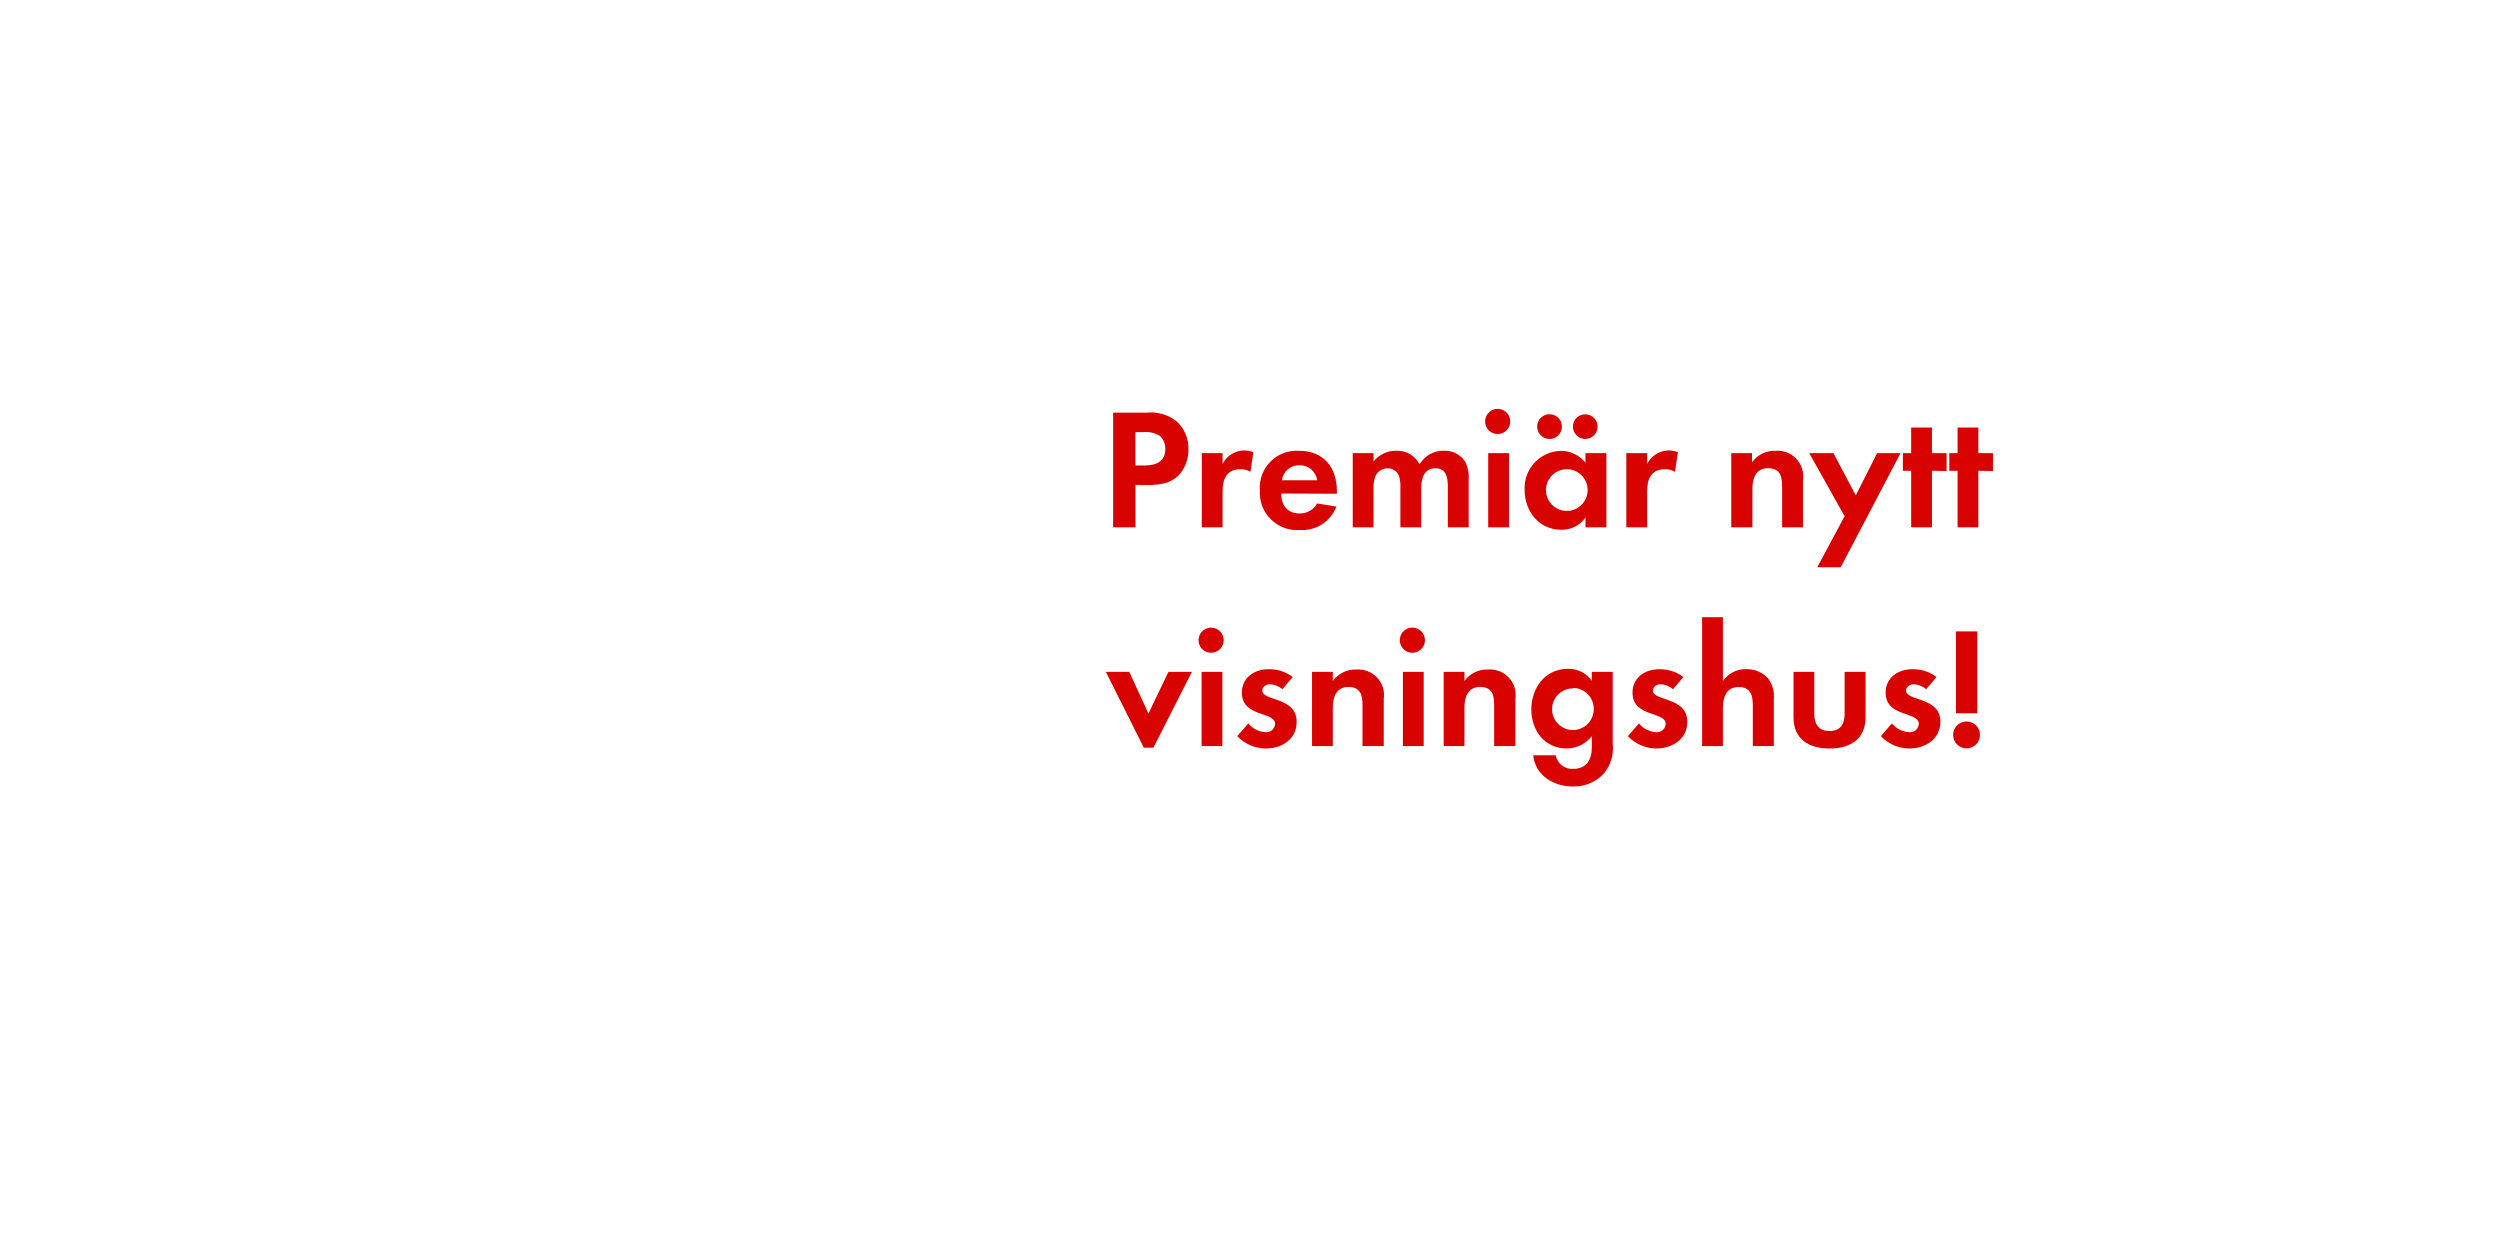
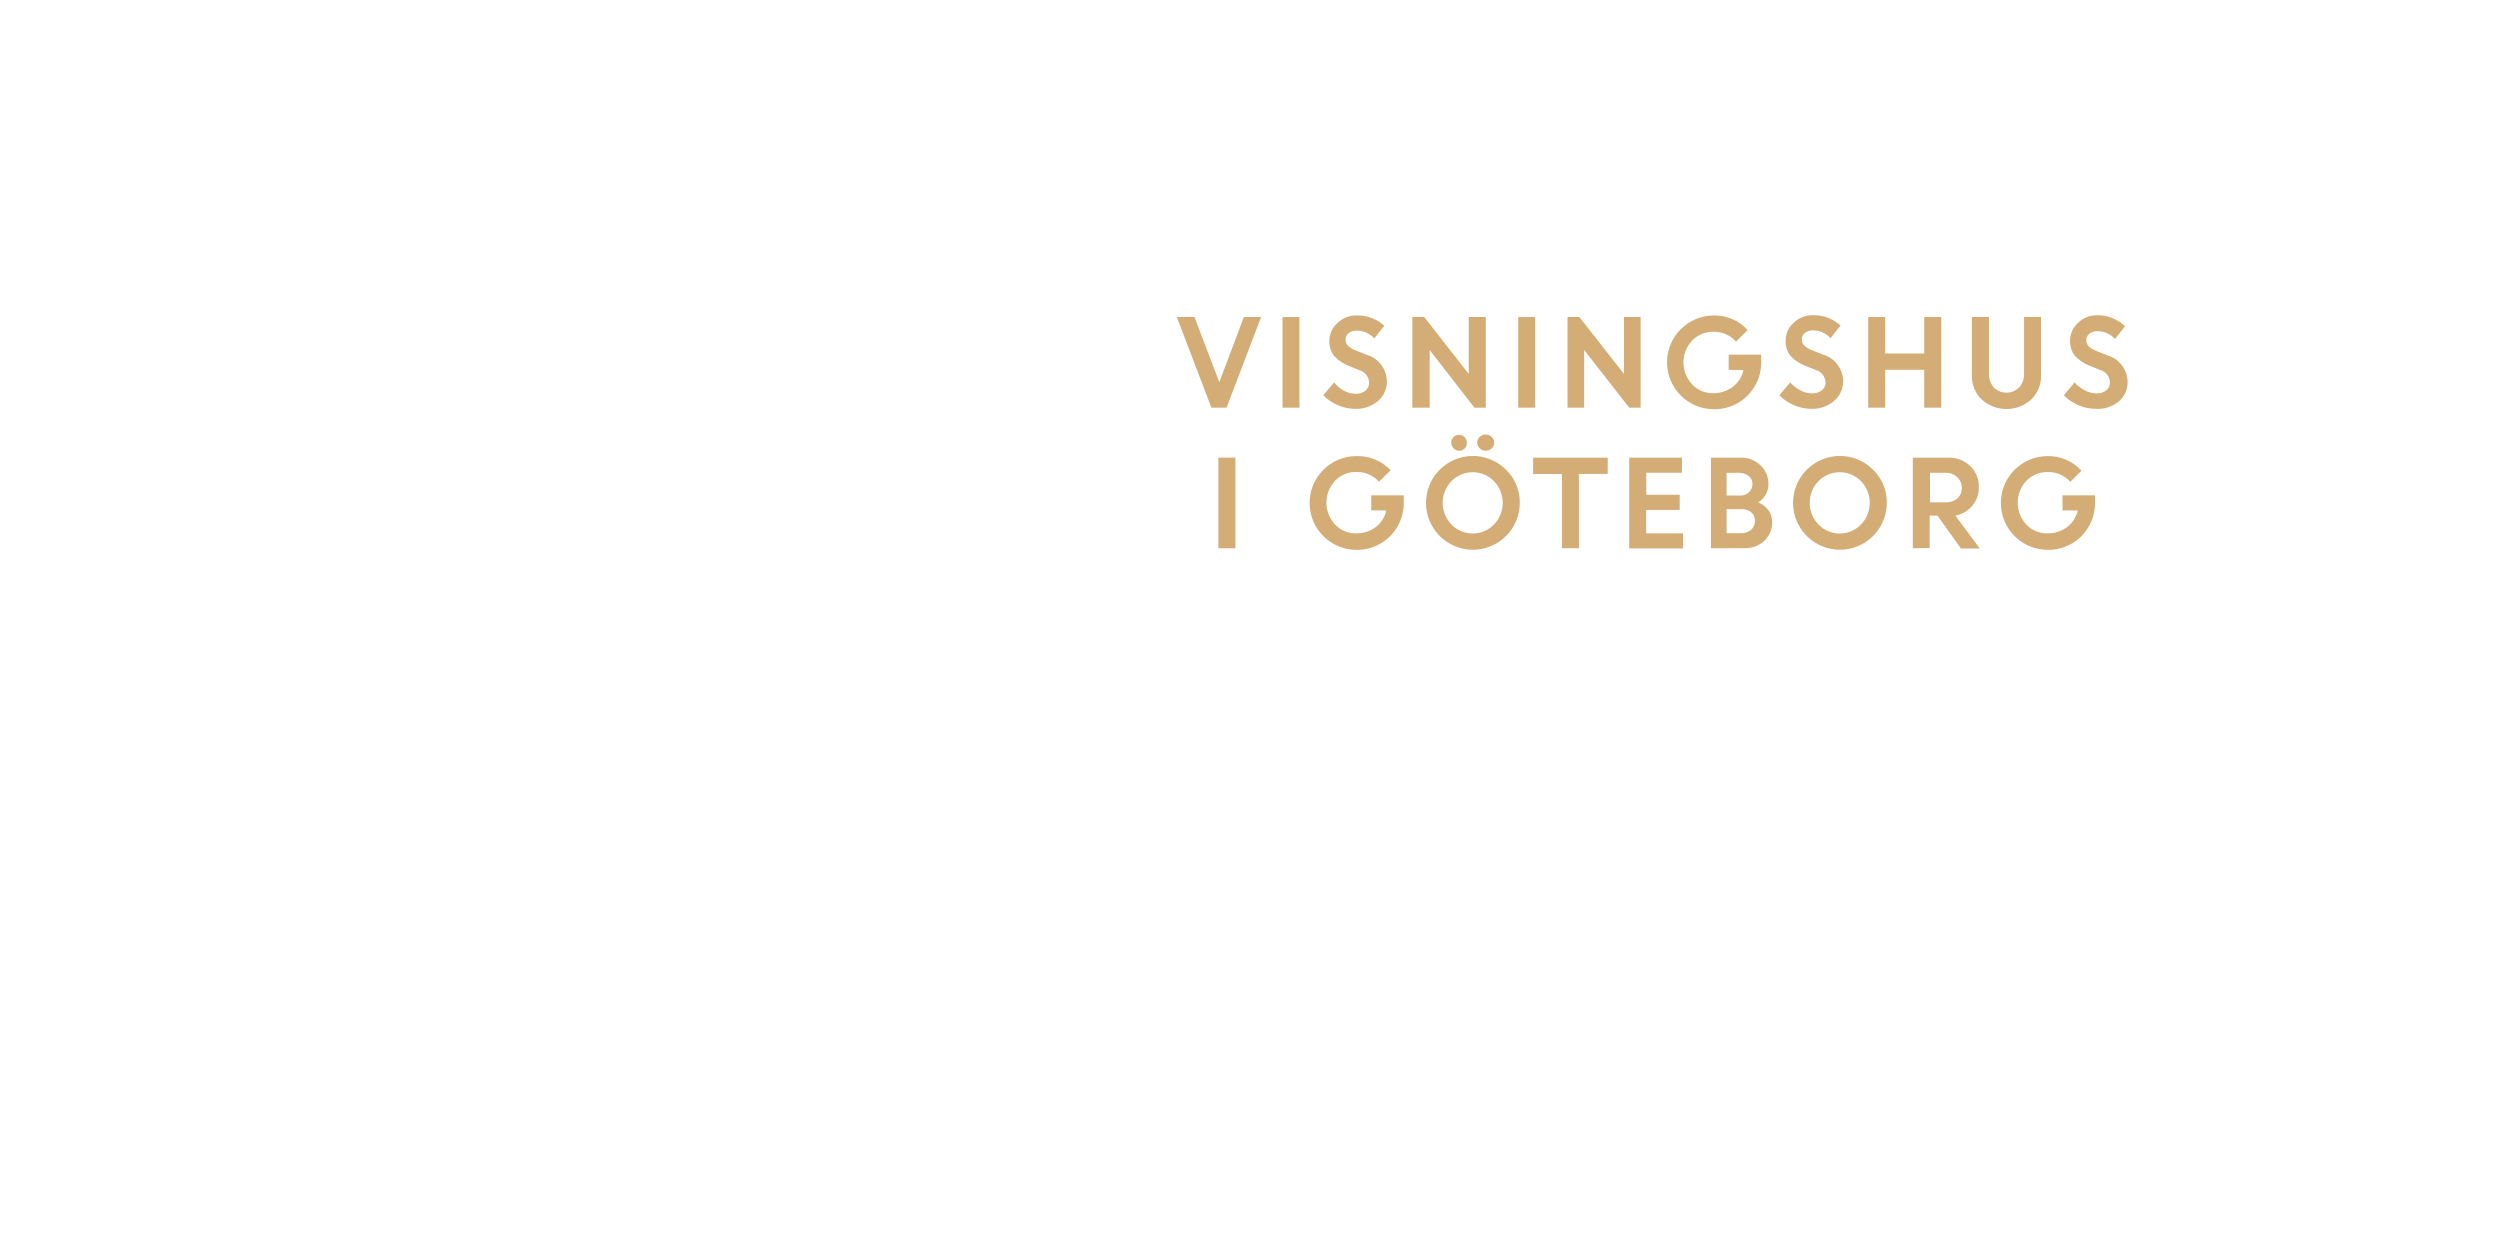
<svg xmlns="http://www.w3.org/2000/svg" id="Layer_1" data-name="Layer 1" viewBox="0 0 320 160">
  <defs>
-     <style>.cls-1{fill:#d80201;}</style>
+     <style>.cls-1{fill:#d4ac76;}</style>
  </defs>
-   <path class="cls-1" d="M150.93,60.77c-1.43,1.54-3.67,1.3-5.59,1.3V67.5h-2.86V52.82h4.27a5.32,5.32,0,0,1,3.87,1.12,4.67,4.67,0,0,1,1.5,3.54A4.82,4.82,0,0,1,150.93,60.77Zm-2.51-5a3.42,3.42,0,0,0-2.09-.46h-1v4.27h1.17c1.43,0,2.66-.46,2.66-2.11A2.18,2.18,0,0,0,148.43,55.77Z" />
-   <path class="cls-1" d="M160.06,60.39a2.36,2.36,0,0,0-1.28-.33c-1.8,0-2.29,1.28-2.29,2.86V67.5h-2.66V58h2.66V59.4a3.11,3.11,0,0,1,3.94-1.52Z" />
-   <path class="cls-1" d="M164,63.17c0,1.47.75,2.55,2.33,2.55a2.5,2.5,0,0,0,2.27-1.28l2.46.4a4.67,4.67,0,0,1-4.69,3,4.78,4.78,0,0,1-5.11-5.08,4.72,4.72,0,0,1,5-5.06c3.15,0,4.86,2.11,4.86,5.15v.35Zm2.31-3.61a2.16,2.16,0,0,0-2.22,1.91h4.51A2.21,2.21,0,0,0,166.29,59.56Z" />
-   <path class="cls-1" d="M185.32,67.5V62.29c0-1.12-.18-2.35-1.58-2.35-1.56,0-1.83,1.43-1.83,2.68V67.5h-2.66V62.44a4.24,4.24,0,0,0-.2-1.58,1.54,1.54,0,0,0-1.43-.92,1.74,1.74,0,0,0-1.5.86,4,4,0,0,0-.31,1.83V67.5h-2.66V58h2.66v1.08a3.66,3.66,0,0,1,2.9-1.39,3.24,3.24,0,0,1,3,1.74,3.52,3.52,0,0,1,3.12-1.74A3.13,3.13,0,0,1,187.48,59a4.19,4.19,0,0,1,.51,2.31V67.5Z" />
-   <path class="cls-1" d="M191.83,55.55a1.61,1.61,0,1,1,0-3.21,1.61,1.61,0,0,1,0,3.21ZM190.49,67.5V58h2.66V67.5Z" />
-   <path class="cls-1" d="M202.94,67.5V66.25a3.68,3.68,0,0,1-3.1,1.56c-2.86,0-4.69-2.38-4.69-5.1a4.76,4.76,0,0,1,4.62-5,4,4,0,0,1,3.17,1.52V58h2.68V67.5Zm-4.6-11.31a1.58,1.58,0,0,1,0-3.17,1.58,1.58,0,1,1,0,3.17Zm2.22,3.87a2.67,2.67,0,1,0,2.66,2.66A2.66,2.66,0,0,0,200.56,60.06Zm2.35-3.87a1.61,1.61,0,0,1-1.58-1.58,1.58,1.58,0,1,1,1.58,1.58Z" />
-   <path class="cls-1" d="M214.4,60.39a2.36,2.36,0,0,0-1.28-.33c-1.8,0-2.29,1.28-2.29,2.86V67.5h-2.66V58h2.66V59.4a3.11,3.11,0,0,1,3.94-1.52Z" />
-   <path class="cls-1" d="M228.11,67.5V62.22c0-1.3-.29-2.29-1.8-2.29s-2,1.21-2,2.64V67.5H221.6V58h2.66v1.17a3.52,3.52,0,0,1,3-1.47,3.29,3.29,0,0,1,3.52,3.78V67.5Z" />
-   <path class="cls-1" d="M235.61,72.61h-3l3.5-6.54L231.58,58h3.1l2.86,5.41L240.27,58h3Z" />
-   <path class="cls-1" d="M247.29,60.26V67.5h-2.66V60.26h-1.06V58h1.06V54.72h2.66V58h1.87v2.29Z" />
-   <path class="cls-1" d="M253.23,60.26V67.5h-2.66V60.26h-1.06V58h1.06V54.72h2.66V58h1.87v2.29Z" />
-   <path class="cls-1" d="M147.64,95.7h-1.23L141.55,86h3L147,91.34,149.56,86h3Z" />
-   <path class="cls-1" d="M155.15,83.55a1.61,1.61,0,1,1,0-3.21,1.61,1.61,0,0,1,0,3.21ZM153.8,95.5V86h2.66V95.5Z" />
-   <path class="cls-1" d="M162,95.81a5.07,5.07,0,0,1-3.63-1.58l1.41-1.63A3.1,3.1,0,0,0,162,93.72a1.12,1.12,0,0,0,1.21-1.06c0-1.63-4.25-.81-4.25-4,0-1.94,1.61-3,3.41-3a4.91,4.91,0,0,1,3.1,1l-1.32,1.56a2.65,2.65,0,0,0-1.58-.64c-.46,0-1,.29-1,.81,0,1.39,4.4.77,4.4,4C166,94.62,164.06,95.81,162,95.81Z" />
-   <path class="cls-1" d="M174.4,95.5V90.22c0-1.3-.29-2.29-1.8-2.29s-2,1.21-2,2.64V95.5h-2.66V86h2.66v1.17a3.52,3.52,0,0,1,3-1.47,3.29,3.29,0,0,1,3.52,3.78V95.5Z" />
-   <path class="cls-1" d="M180.91,83.55a1.61,1.61,0,1,1,0-3.21,1.61,1.61,0,0,1,0,3.21ZM179.57,95.5V86h2.66V95.5Z" />
-   <path class="cls-1" d="M191.25,95.5V90.22c0-1.3-.29-2.29-1.8-2.29s-2,1.21-2,2.64V95.5h-2.66V86h2.66v1.17a3.52,3.52,0,0,1,3-1.47,3.29,3.29,0,0,1,3.52,3.78V95.5Z" />
-   <path class="cls-1" d="M205.31,99a5.2,5.2,0,0,1-4,1.67c-2.44,0-4.8-1.41-5.06-4h2.88a2.12,2.12,0,0,0,2.27,1.74c1.67,0,2.35-1.17,2.35-2.71V94.22a4,4,0,0,1-3.21,1.58c-2.82,0-4.53-2.27-4.53-5s1.76-5.19,4.66-5.19a3.57,3.57,0,0,1,3.08,1.54V86h2.68v9.18A5.13,5.13,0,0,1,205.31,99Zm-3.94-10.89A2.67,2.67,0,1,0,204,90.73,2.66,2.66,0,0,0,201.37,88.06Z" />
-   <path class="cls-1" d="M212,95.81a5.07,5.07,0,0,1-3.63-1.58l1.41-1.63A3.09,3.09,0,0,0,212,93.72a1.12,1.12,0,0,0,1.21-1.06c0-1.63-4.25-.81-4.25-4,0-1.94,1.61-3,3.41-3a4.91,4.91,0,0,1,3.1,1l-1.32,1.56a2.65,2.65,0,0,0-1.58-.64c-.46,0-1,.29-1,.81,0,1.39,4.4.77,4.4,4C216,94.62,214,95.81,212,95.81Z" />
-   <path class="cls-1" d="M224.36,95.5V90.29c0-1.32-.29-2.35-1.83-2.35s-2,1.28-2,2.68V95.5h-2.66V79h2.66v8.19a3.47,3.47,0,0,1,3-1.54,3.64,3.64,0,0,1,2.77,1.17,3.78,3.78,0,0,1,.75,2.68v6Z" />
-   <path class="cls-1" d="M234.17,95.81c-2.62,0-4.6-1.17-4.6-4V86h2.66v5.39c0,1.3.55,2.18,1.94,2.18s1.94-.88,1.94-2.18V86h2.68V91.8C238.79,94.64,236.79,95.81,234.17,95.81Z" />
-   <path class="cls-1" d="M244.38,95.81a5.07,5.07,0,0,1-3.63-1.58l1.41-1.63a3.1,3.1,0,0,0,2.24,1.12,1.12,1.12,0,0,0,1.21-1.06c0-1.63-4.25-.81-4.25-4,0-1.94,1.61-3,3.41-3a4.91,4.91,0,0,1,3.1,1l-1.32,1.56a2.65,2.65,0,0,0-1.58-.64c-.46,0-1,.29-1,.81,0,1.39,4.4.77,4.4,4C248.36,94.62,246.42,95.81,244.38,95.81Z" />
-   <path class="cls-1" d="M251.72,95.79a1.72,1.72,0,1,1,1.72-1.72A1.72,1.72,0,0,1,251.72,95.79Zm-1.36-4.49V80.82h2.73V91.3Z" />
+   <path class="cls-1" d="M155.06,52.18l-4.43-11.6h2.26l3.18,8.34,3.15-8.34h2.2L157,52.18Z" />
+   <path class="cls-1" d="M164.16,52.18V40.58h2.17v11.6Z" />
+   <path class="cls-1" d="M173.45,52.33a5.56,5.56,0,0,1-2.19-.46,5.71,5.71,0,0,1-1.88-1.27l1.38-1.65A4.19,4.19,0,0,0,172,50a3.27,3.27,0,0,0,1.53.41,1.87,1.87,0,0,0,1.24-.4,1.25,1.25,0,0,0,.48-1A1.73,1.73,0,0,0,174,47.38l-1.29-.52a5,5,0,0,1-1.93-1.28,3,3,0,0,1-.62-2,3,3,0,0,1,1-2.2,3.37,3.37,0,0,1,2.46-1,5,5,0,0,1,3.57,1.32l-1.28,1.62a3,3,0,0,0-2.29-1,1.55,1.55,0,0,0-1,.33,1,1,0,0,0-.39.82,1.08,1.08,0,0,0,.31.79,3.08,3.08,0,0,0,1,.6l1.35.54a3.59,3.59,0,0,1,2.63,3.35,3.24,3.24,0,0,1-1.09,2.54A4.22,4.22,0,0,1,173.45,52.33Z" />
+   <path class="cls-1" d="M180.78,52.18V40.58h1.52L188,47.87V40.58h2.18v11.6h-1.46L183,44.8v7.38Z" />
+   <path class="cls-1" d="M194.33,52.18V40.58h2.17v11.6Z" />
+   <path class="cls-1" d="M200.64,52.18V40.58h1.52l5.71,7.29V40.58H210v11.6h-1.46l-5.77-7.38v7.38Z" />
+   <path class="cls-1" d="M221.27,47.33V45.4h4.16l0,1a5.94,5.94,0,0,1-.85,3.08,5.86,5.86,0,0,1-2.2,2.14,6,6,0,0,1-3,.76,6,6,0,1,1,0-12,5.72,5.72,0,0,1,4.32,1.87l-1.49,1.47a3.75,3.75,0,0,0-2.85-1.25,3.7,3.7,0,0,0-2.78,1.13,4.1,4.1,0,0,0,0,5.59,3.54,3.54,0,0,0,2.63,1.14,4.11,4.11,0,0,0,2.58-.81,3.67,3.67,0,0,0,1.37-2.14Z" />
+   <path class="cls-1" d="M231.83,52.33a5.56,5.56,0,0,1-2.19-.46,5.7,5.7,0,0,1-1.88-1.27l1.38-1.65a4.19,4.19,0,0,0,1.28,1,3.27,3.27,0,0,0,1.53.41,1.87,1.87,0,0,0,1.24-.4,1.24,1.24,0,0,0,.48-1,1.73,1.73,0,0,0-1.27-1.61l-1.29-.52a5,5,0,0,1-1.93-1.28,3,3,0,0,1-.62-2,3,3,0,0,1,1-2.2,3.36,3.36,0,0,1,2.46-1,5,5,0,0,1,3.57,1.32l-1.28,1.62a3,3,0,0,0-2.29-1,1.55,1.55,0,0,0-1,.33,1,1,0,0,0-.39.82,1.08,1.08,0,0,0,.31.79,3.08,3.08,0,0,0,1,.6l1.35.54a3.59,3.59,0,0,1,2.63,3.35,3.24,3.24,0,0,1-1.09,2.54A4.22,4.22,0,0,1,231.83,52.33Z" />
+   <path class="cls-1" d="M246.3,52.18V47.33h-5v4.85h-2.17V40.58h2.17v4.67h5V40.58h2.18v11.6Z" />
+   <path class="cls-1" d="M260,51.13a4.73,4.73,0,0,1-6.35,0,4.11,4.11,0,0,1-1.25-3.07V40.58h2.18v7.2a2.66,2.66,0,0,0,.6,1.79,2.31,2.31,0,0,0,3.3,0,2.61,2.61,0,0,0,.6-1.77V40.58h2.17v7.49A4.11,4.11,0,0,1,260,51.13Z" />
+   <path class="cls-1" d="M268.24,52.33a5.56,5.56,0,0,1-2.19-.46,5.7,5.7,0,0,1-1.88-1.27l1.38-1.65a4.19,4.19,0,0,0,1.28,1,3.27,3.27,0,0,0,1.53.41,1.87,1.87,0,0,0,1.24-.4,1.24,1.24,0,0,0,.48-1,1.73,1.73,0,0,0-1.27-1.61l-1.29-.52a5,5,0,0,1-1.93-1.28,3,3,0,0,1-.62-2,3,3,0,0,1,1-2.2,3.36,3.36,0,0,1,2.46-1A5,5,0,0,1,272,41.77l-1.28,1.62a3,3,0,0,0-2.29-1,1.55,1.55,0,0,0-1,.33,1,1,0,0,0-.39.82,1.08,1.08,0,0,0,.31.79,3.08,3.08,0,0,0,1,.6l1.35.54a3.59,3.59,0,0,1,2.63,3.35,3.24,3.24,0,0,1-1.09,2.54A4.22,4.22,0,0,1,268.24,52.33Z" />
+   <path class="cls-1" d="M155.95,70.18V58.58h2.18V70.18Z" />
+   <path class="cls-1" d="M175.52,65.33V63.4h4.16v1a6,6,0,0,1-.85,3.08,5.86,5.86,0,0,1-2.2,2.14,6,6,0,0,1-3,.76,6,6,0,1,1,0-12A5.72,5.72,0,0,1,178,60.2l-1.49,1.46a3.75,3.75,0,0,0-2.85-1.25,3.69,3.69,0,0,0-2.78,1.13,4.1,4.1,0,0,0,0,5.59,3.54,3.54,0,0,0,2.63,1.14,4.12,4.12,0,0,0,2.58-.8,3.68,3.68,0,0,0,1.36-2.13Z" />
+   <path class="cls-1" d="M194.53,64.37a6,6,0,1,1-1.76-4.25A5.77,5.77,0,0,1,194.53,64.37Zm-8.75,2.77a3.81,3.81,0,0,0,5.45,0,4,4,0,0,0,0-5.55,3.81,3.81,0,0,0-5.45,0,4,4,0,0,0,0,5.55Zm1.71-9.75a.94.94,0,0,1-.71.31,1,1,0,0,1-.72-.31,1,1,0,0,1-.3-.74,1,1,0,0,1,1-1,1,1,0,0,1,.7.3,1,1,0,0,1,.3.73A1,1,0,0,1,187.49,57.39Zm3.45,0a1.12,1.12,0,0,1-1.54,0,1,1,0,0,1-.32-.74,1,1,0,0,1,.32-.73,1.13,1.13,0,0,1,1.54,0,1,1,0,0,1,.32.73A1,1,0,0,1,190.94,57.39Z" />
+   <path class="cls-1" d="M196.24,60.67V58.58h9.55v2.08H202.1v9.51h-2.17V60.67Z" />
+   <path class="cls-1" d="M215,65.27h-4.29v3h4.71v1.93h-6.88V58.58h6.75v1.93h-4.57v2.82H215Z" />
+   <path class="cls-1" d="M219,70.18V58.58h3.82a3.5,3.5,0,0,1,2.54,1,3.2,3.2,0,0,1,1,2.39,2.73,2.73,0,0,1-1.3,2.33,3.22,3.22,0,0,1,1.29,1,2.46,2.46,0,0,1,.48,1.47,3.19,3.19,0,0,1-1,2.46,3.63,3.63,0,0,1-2.56.94Zm3.56-9.66H221v2.91h1.73a1.59,1.59,0,0,0,1.15-.43,1.42,1.42,0,0,0,.44-1.07,1.24,1.24,0,0,0-.49-1A2,2,0,0,0,222.54,60.52Zm.33,4.65H221v3.08h1.84a1.88,1.88,0,0,0,1.31-.44,1.45,1.45,0,0,0,.48-1.12,1.42,1.42,0,0,0-.45-1.1A1.85,1.85,0,0,0,222.87,65.17Z" />
+   <path class="cls-1" d="M241.51,64.37a6,6,0,1,1-1.76-4.25A5.77,5.77,0,0,1,241.51,64.37Zm-8.75,2.77a3.81,3.81,0,0,0,5.45,0,4,4,0,0,0,0-5.55,3.81,3.81,0,0,0-5.45,0,4,4,0,0,0,0,5.55Z" />
+   <path class="cls-1" d="M244.84,70.18V58.58h4.54a3.91,3.91,0,0,1,2.79,1.05,3.61,3.61,0,0,1,1.12,2.75,3.48,3.48,0,0,1-.83,2.35A3.73,3.73,0,0,1,250.29,66l3.12,4.21H251L248,66H247v4.14Zm4.2-9.66h-2V64.3h2a2.15,2.15,0,0,0,1.51-.51,1.73,1.73,0,0,0,.56-1.34,1.83,1.83,0,0,0-.58-1.37A2.07,2.07,0,0,0,249,60.52Z" />
+   <path class="cls-1" d="M264,65.33V63.4h4.16l0,1a5.94,5.94,0,0,1-.85,3.08,5.86,5.86,0,0,1-2.2,2.14,6,6,0,0,1-3,.76,6,6,0,1,1,0-12,5.72,5.72,0,0,1,4.32,1.87L265,61.67a3.75,3.75,0,0,0-2.85-1.25,3.69,3.69,0,0,0-2.78,1.13,4.1,4.1,0,0,0,0,5.59A3.54,3.54,0,0,0,262,68.27a4.11,4.11,0,0,0,2.58-.8,3.67,3.67,0,0,0,1.37-2.13Z" />
</svg>
